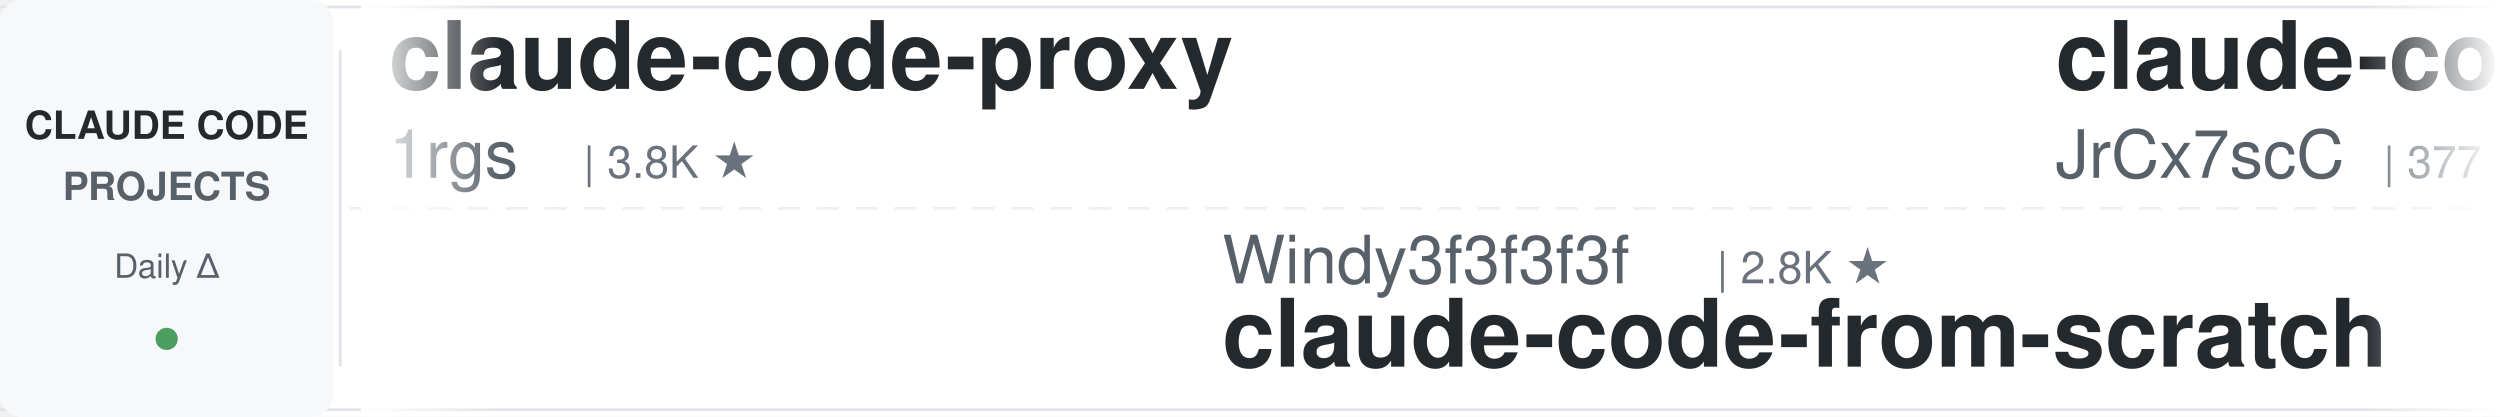
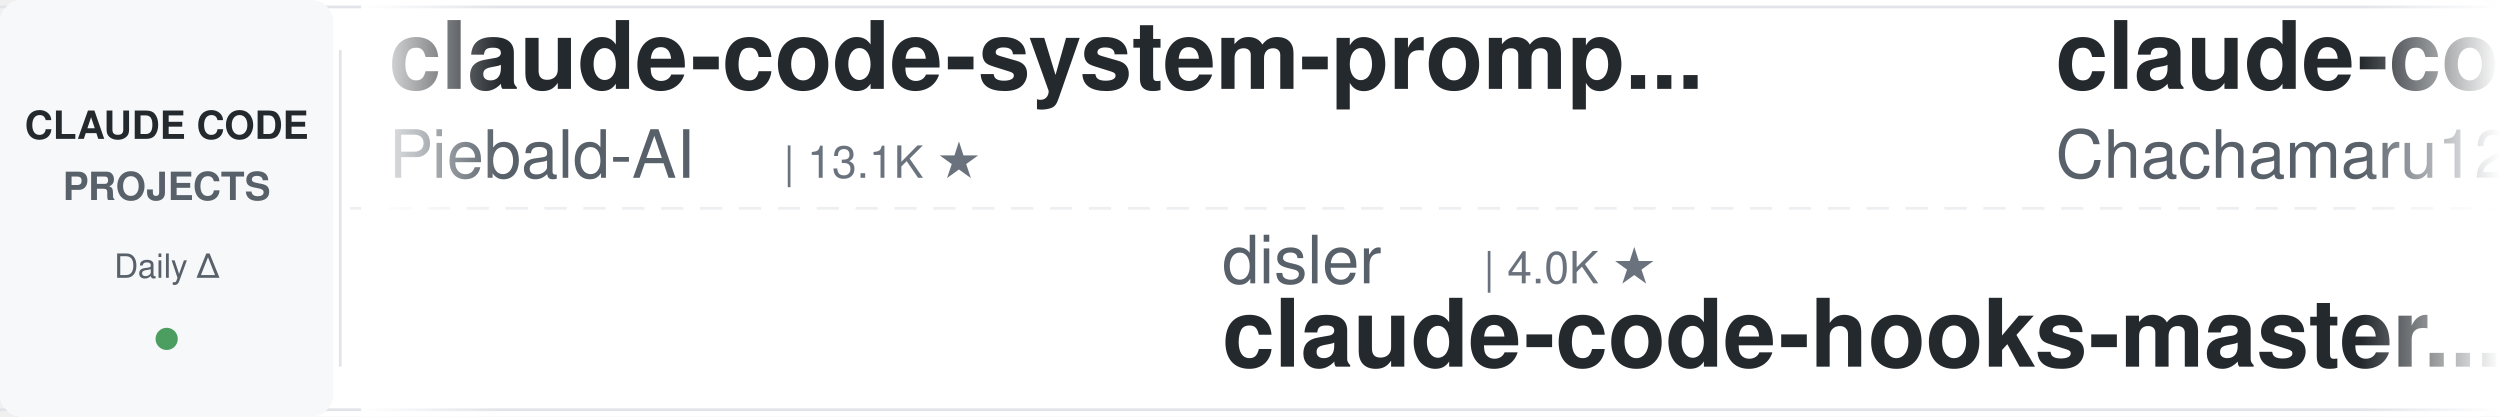
<svg xmlns="http://www.w3.org/2000/svg" width="900" height="150">
  <defs>
    <linearGradient id="leftFade" x1="0%" y1="0%" x2="100%" y2="0%">
      <stop offset="0%" style="stop-color:#ffffff;stop-opacity:1" />
      <stop offset="100%" style="stop-color:#ffffff;stop-opacity:0" />
    </linearGradient>
    <linearGradient id="rightFade" x1="0%" y1="0%" x2="100%" y2="0%">
      <stop offset="0%" style="stop-color:#ffffff;stop-opacity:0" />
      <stop offset="100%" style="stop-color:#ffffff;stop-opacity:1" />
    </linearGradient>
  </defs>
  <rect width="900" height="150" fill="#ffffff" rx="8" />
  <rect x="0" y="2" width="900" height="1" fill="#e1e4e8" />
  <rect x="0" y="147" width="900" height="1" fill="#e1e4e8" />
  <line x1="0" y1="75" x2="900" y2="75" stroke="#e1e4e8" stroke-width="1" stroke-dasharray="8 6" opacity="0.6" />
  <rect x="0" y="0" width="120" height="150" fill="#f6f8fa" rx="8" />
  <text x="60" y="50" font-family="-apple-system, BlinkMacSystemFont, 'Segoe UI', Helvetica, Arial, sans-serif" font-size="14" font-weight="600" fill="#24292e" text-anchor="middle">CLAUDE CODE</text>
  <text x="60" y="72" font-family="-apple-system, BlinkMacSystemFont, 'Segoe UI', Helvetica, Arial, sans-serif" font-size="14" font-weight="600" fill="#586069" text-anchor="middle">PROJECTS</text>
  <text x="60" y="100" font-family="-apple-system, BlinkMacSystemFont, 'Segoe UI', Helvetica, Arial, sans-serif" font-size="12" font-weight="500" fill="#586069" text-anchor="middle">Daily Δ</text>
  <circle cx="60" cy="122" r="4" fill="#22863a" opacity="0.8" />
  <rect x="122" y="18" width="1" height="114" fill="#e1e4e8" />
  <clipPath id="tickerClip">
    <rect x="130" y="0" width="770" height="150" />
  </clipPath>
  <g clip-path="url(#tickerClip)">
    <g id="tickerItems">
      <animateTransform attributeName="transform" attributeType="XML" type="translate" from="0 0" to="-3000 0" dur="54s" repeatCount="indefinite" />
      <g transform="translate(0, 0)">
-         <text x="140" y="32" font-family="-apple-system, BlinkMacSystemFont, 'Segoe UI', Helvetica, Arial, sans-serif" font-size="34" font-weight="600" fill="#24292e">claude-code-proxy</text>
-         <text x="140" y="64" font-family="-apple-system, BlinkMacSystemFont, 'Segoe UI', Helvetica, Arial, sans-serif" font-size="24" font-weight="400" fill="#586069">1rgs</text>
-         <text x="210" y="64" font-family="-apple-system, BlinkMacSystemFont, 'Segoe UI', Helvetica, Arial, sans-serif" font-size="16" font-weight="500" fill="#6a737d">| 3.8K ★</text>
+         <text x="140" y="32" font-family="-apple-system, BlinkMacSystemFont, 'Segoe UI', Helvetica, Arial, sans-serif" font-size="34" font-weight="600" fill="#24292e">claude-code-system-promp...</text>
+         <text x="140" y="64" font-family="-apple-system, BlinkMacSystemFont, 'Segoe UI', Helvetica, Arial, sans-serif" font-size="24" font-weight="400" fill="#586069">Piebald-AI</text>
+         <text x="282" y="64" font-family="-apple-system, BlinkMacSystemFont, 'Segoe UI', Helvetica, Arial, sans-serif" font-size="16" font-weight="500" fill="#6a737d">| 13.1K ★</text>
      </g>
      <g transform="translate(300, 0)">
-         <text x="140" y="102" font-family="-apple-system, BlinkMacSystemFont, 'Segoe UI', Helvetica, Arial, sans-serif" font-size="24" font-weight="400" fill="#586069">Windy3f3f3f3f</text>
-         <text x="318" y="102" font-family="-apple-system, BlinkMacSystemFont, 'Segoe UI', Helvetica, Arial, sans-serif" font-size="16" font-weight="500" fill="#6a737d">| 2.8K ★</text>
-         <text x="140" y="132" font-family="-apple-system, BlinkMacSystemFont, 'Segoe UI', Helvetica, Arial, sans-serif" font-size="34" font-weight="600" fill="#24292e">claude-code-from-scratch</text>
+         <text x="140" y="102" font-family="-apple-system, BlinkMacSystemFont, 'Segoe UI', Helvetica, Arial, sans-serif" font-size="24" font-weight="400" fill="#586069">disler</text>
+         <text x="234" y="102" font-family="-apple-system, BlinkMacSystemFont, 'Segoe UI', Helvetica, Arial, sans-serif" font-size="16" font-weight="500" fill="#6a737d">| 4.0K ★</text>
+         <text x="140" y="132" font-family="-apple-system, BlinkMacSystemFont, 'Segoe UI', Helvetica, Arial, sans-serif" font-size="34" font-weight="600" fill="#24292e">claude-code-hooks-master...</text>
      </g>
      <g transform="translate(600, 0)">
-         <text x="140" y="32" font-family="-apple-system, BlinkMacSystemFont, 'Segoe UI', Helvetica, Arial, sans-serif" font-size="34" font-weight="600" fill="#24292e">claude-code-source</text>
-         <text x="140" y="64" font-family="-apple-system, BlinkMacSystemFont, 'Segoe UI', Helvetica, Arial, sans-serif" font-size="24" font-weight="400" fill="#586069">JrCx7scC</text>
-         <text x="258" y="64" font-family="-apple-system, BlinkMacSystemFont, 'Segoe UI', Helvetica, Arial, sans-serif" font-size="16" font-weight="500" fill="#6a737d">| 377 ★</text>
+         <text x="140" y="32" font-family="-apple-system, BlinkMacSystemFont, 'Segoe UI', Helvetica, Arial, sans-serif" font-size="34" font-weight="600" fill="#24292e">claude-code-harness</text>
+         <text x="140" y="64" font-family="-apple-system, BlinkMacSystemFont, 'Segoe UI', Helvetica, Arial, sans-serif" font-size="24" font-weight="400" fill="#586069">Chachamaru127</text>
+         <text x="318" y="64" font-family="-apple-system, BlinkMacSystemFont, 'Segoe UI', Helvetica, Arial, sans-serif" font-size="16" font-weight="500" fill="#6a737d">| 3.2K ★</text>
      </g>
      <g transform="translate(900, 0)">
-         <text x="140" y="102" font-family="-apple-system, BlinkMacSystemFont, 'Segoe UI', Helvetica, Arial, sans-serif" font-size="24" font-weight="400" fill="#586069">OneRedOak</text>
-         <text x="270" y="102" font-family="-apple-system, BlinkMacSystemFont, 'Segoe UI', Helvetica, Arial, sans-serif" font-size="16" font-weight="500" fill="#6a737d">| 3.9K ★</text>
-         <text x="140" y="132" font-family="-apple-system, BlinkMacSystemFont, 'Segoe UI', Helvetica, Arial, sans-serif" font-size="34" font-weight="600" fill="#24292e">claude-code-workflows</text>
+         <text x="140" y="102" font-family="-apple-system, BlinkMacSystemFont, 'Segoe UI', Helvetica, Arial, sans-serif" font-size="24" font-weight="400" fill="#586069">VILA-Lab</text>
+         <text x="258" y="102" font-family="-apple-system, BlinkMacSystemFont, 'Segoe UI', Helvetica, Arial, sans-serif" font-size="16" font-weight="500" fill="#6a737d">| 2.2K ★</text>
+         <text x="140" y="132" font-family="-apple-system, BlinkMacSystemFont, 'Segoe UI', Helvetica, Arial, sans-serif" font-size="34" font-weight="600" fill="#24292e">Dive-into-Claude-Code</text>
      </g>
      <g transform="translate(1200, 0)">
-         <text x="140" y="32" font-family="-apple-system, BlinkMacSystemFont, 'Segoe UI', Helvetica, Arial, sans-serif" font-size="34" font-weight="600" fill="#24292e">claude-code-video-toolki...</text>
-         <text x="140" y="64" font-family="-apple-system, BlinkMacSystemFont, 'Segoe UI', Helvetica, Arial, sans-serif" font-size="24" font-weight="400" fill="#586069">digitalsamba</text>
-         <text x="306" y="64" font-family="-apple-system, BlinkMacSystemFont, 'Segoe UI', Helvetica, Arial, sans-serif" font-size="16" font-weight="500" fill="#6a737d">| 2.5K ★</text>
+         <text x="140" y="32" font-family="-apple-system, BlinkMacSystemFont, 'Segoe UI', Helvetica, Arial, sans-serif" font-size="34" font-weight="600" fill="#24292e">Claude-Code-Quest</text>
+         <text x="140" y="64" font-family="-apple-system, BlinkMacSystemFont, 'Segoe UI', Helvetica, Arial, sans-serif" font-size="24" font-weight="400" fill="#586069">wesammustafa</text>
+         <text x="306" y="64" font-family="-apple-system, BlinkMacSystemFont, 'Segoe UI', Helvetica, Arial, sans-serif" font-size="16" font-weight="500" fill="#6a737d">| 3.7K ★</text>
      </g>
      <g transform="translate(1500, 0)">
-         <text x="140" y="102" font-family="-apple-system, BlinkMacSystemFont, 'Segoe UI', Helvetica, Arial, sans-serif" font-size="24" font-weight="400" fill="#586069">jqueryscript</text>
-         <text x="306" y="102" font-family="-apple-system, BlinkMacSystemFont, 'Segoe UI', Helvetica, Arial, sans-serif" font-size="16" font-weight="500" fill="#6a737d">| 547 ★</text>
-         <text x="140" y="132" font-family="-apple-system, BlinkMacSystemFont, 'Segoe UI', Helvetica, Arial, sans-serif" font-size="34" font-weight="600" fill="#24292e">awesome-claude-code</text>
+         <text x="140" y="102" font-family="-apple-system, BlinkMacSystemFont, 'Segoe UI', Helvetica, Arial, sans-serif" font-size="24" font-weight="400" fill="#586069">liuup</text>
+         <text x="222" y="102" font-family="-apple-system, BlinkMacSystemFont, 'Segoe UI', Helvetica, Arial, sans-serif" font-size="16" font-weight="500" fill="#6a737d">| 4.1K ★</text>
+         <text x="140" y="132" font-family="-apple-system, BlinkMacSystemFont, 'Segoe UI', Helvetica, Arial, sans-serif" font-size="34" font-weight="600" fill="#24292e">claude-code-analysis</text>
      </g>
      <g transform="translate(1800, 0)">
-         <text x="140" y="32" font-family="-apple-system, BlinkMacSystemFont, 'Segoe UI', Helvetica, Arial, sans-serif" font-size="34" font-weight="600" fill="#24292e">claude-code-hub</text>
-         <text x="140" y="64" font-family="-apple-system, BlinkMacSystemFont, 'Segoe UI', Helvetica, Arial, sans-serif" font-size="24" font-weight="400" fill="#586069">ding113</text>
-         <text x="246" y="64" font-family="-apple-system, BlinkMacSystemFont, 'Segoe UI', Helvetica, Arial, sans-serif" font-size="16" font-weight="500" fill="#6a737d">| 3.4K ★</text>
+         <text x="140" y="32" font-family="-apple-system, BlinkMacSystemFont, 'Segoe UI', Helvetica, Arial, sans-serif" font-size="34" font-weight="600" fill="#24292e">awesome-claude-code</text>
+         <text x="140" y="64" font-family="-apple-system, BlinkMacSystemFont, 'Segoe UI', Helvetica, Arial, sans-serif" font-size="24" font-weight="400" fill="#586069">jqueryscript</text>
+         <text x="306" y="64" font-family="-apple-system, BlinkMacSystemFont, 'Segoe UI', Helvetica, Arial, sans-serif" font-size="16" font-weight="500" fill="#6a737d">| 547 ★</text>
      </g>
      <g transform="translate(2100, 0)">
-         <text x="140" y="102" font-family="-apple-system, BlinkMacSystemFont, 'Segoe UI', Helvetica, Arial, sans-serif" font-size="24" font-weight="400" fill="#586069">daymade</text>
-         <text x="246" y="102" font-family="-apple-system, BlinkMacSystemFont, 'Segoe UI', Helvetica, Arial, sans-serif" font-size="16" font-weight="500" fill="#6a737d">| 1.5K ★</text>
-         <text x="140" y="132" font-family="-apple-system, BlinkMacSystemFont, 'Segoe UI', Helvetica, Arial, sans-serif" font-size="34" font-weight="600" fill="#24292e">claude-code-skills</text>
+         <text x="140" y="102" font-family="-apple-system, BlinkMacSystemFont, 'Segoe UI', Helvetica, Arial, sans-serif" font-size="24" font-weight="400" fill="#586069">huangserva</text>
+         <text x="282" y="102" font-family="-apple-system, BlinkMacSystemFont, 'Segoe UI', Helvetica, Arial, sans-serif" font-size="16" font-weight="500" fill="#6a737d">| 631 ★</text>
+         <text x="140" y="132" font-family="-apple-system, BlinkMacSystemFont, 'Segoe UI', Helvetica, Arial, sans-serif" font-size="34" font-weight="600" fill="#24292e">claude-code-cli</text>
      </g>
      <g transform="translate(2400, 0)">
-         <text x="140" y="32" font-family="-apple-system, BlinkMacSystemFont, 'Segoe UI', Helvetica, Arial, sans-serif" font-size="34" font-weight="600" fill="#24292e">claude-code-from-source</text>
-         <text x="140" y="64" font-family="-apple-system, BlinkMacSystemFont, 'Segoe UI', Helvetica, Arial, sans-serif" font-size="24" font-weight="400" fill="#586069">alejandrobalderas</text>
-         <text x="366" y="64" font-family="-apple-system, BlinkMacSystemFont, 'Segoe UI', Helvetica, Arial, sans-serif" font-size="16" font-weight="500" fill="#6a737d">| 3.0K ★</text>
+         <text x="140" y="32" font-family="-apple-system, BlinkMacSystemFont, 'Segoe UI', Helvetica, Arial, sans-serif" font-size="34" font-weight="600" fill="#24292e">claude-code-base-action</text>
+         <text x="140" y="64" font-family="-apple-system, BlinkMacSystemFont, 'Segoe UI', Helvetica, Arial, sans-serif" font-size="24" font-weight="400" fill="#586069">anthropics</text>
+         <text x="282" y="64" font-family="-apple-system, BlinkMacSystemFont, 'Segoe UI', Helvetica, Arial, sans-serif" font-size="16" font-weight="500" fill="#6a737d">| 1.0K ★</text>
      </g>
      <g transform="translate(2700, 0)">
-         <text x="140" y="102" font-family="-apple-system, BlinkMacSystemFont, 'Segoe UI', Helvetica, Arial, sans-serif" font-size="24" font-weight="400" fill="#586069">nicedreamzapp</text>
-         <text x="318" y="102" font-family="-apple-system, BlinkMacSystemFont, 'Segoe UI', Helvetica, Arial, sans-serif" font-size="16" font-weight="500" fill="#6a737d">| 3.5K ★</text>
-         <text x="140" y="132" font-family="-apple-system, BlinkMacSystemFont, 'Segoe UI', Helvetica, Arial, sans-serif" font-size="34" font-weight="600" fill="#24292e">claude-code-local</text>
+         <text x="140" y="102" font-family="-apple-system, BlinkMacSystemFont, 'Segoe UI', Helvetica, Arial, sans-serif" font-size="24" font-weight="400" fill="#586069">Donchitos</text>
+         <text x="270" y="102" font-family="-apple-system, BlinkMacSystemFont, 'Segoe UI', Helvetica, Arial, sans-serif" font-size="16" font-weight="500" fill="#6a737d">| 38.0K ★</text>
+         <text x="140" y="132" font-family="-apple-system, BlinkMacSystemFont, 'Segoe UI', Helvetica, Arial, sans-serif" font-size="34" font-weight="600" fill="#24292e">Claude-Code-Game-Studios</text>
      </g>
      <g transform="translate(3000, 0)">
-         <text x="140" y="32" font-family="-apple-system, BlinkMacSystemFont, 'Segoe UI', Helvetica, Arial, sans-serif" font-size="34" font-weight="600" fill="#24292e">claude-code-proxy</text>
-         <text x="140" y="64" font-family="-apple-system, BlinkMacSystemFont, 'Segoe UI', Helvetica, Arial, sans-serif" font-size="24" font-weight="400" fill="#586069">1rgs</text>
-         <text x="210" y="64" font-family="-apple-system, BlinkMacSystemFont, 'Segoe UI', Helvetica, Arial, sans-serif" font-size="16" font-weight="500" fill="#6a737d">| 3.8K ★</text>
+         <text x="140" y="32" font-family="-apple-system, BlinkMacSystemFont, 'Segoe UI', Helvetica, Arial, sans-serif" font-size="34" font-weight="600" fill="#24292e">claude-code-system-promp...</text>
+         <text x="140" y="64" font-family="-apple-system, BlinkMacSystemFont, 'Segoe UI', Helvetica, Arial, sans-serif" font-size="24" font-weight="400" fill="#586069">Piebald-AI</text>
+         <text x="282" y="64" font-family="-apple-system, BlinkMacSystemFont, 'Segoe UI', Helvetica, Arial, sans-serif" font-size="16" font-weight="500" fill="#6a737d">| 13.1K ★</text>
      </g>
      <g transform="translate(3300, 0)">
-         <text x="140" y="102" font-family="-apple-system, BlinkMacSystemFont, 'Segoe UI', Helvetica, Arial, sans-serif" font-size="24" font-weight="400" fill="#586069">Windy3f3f3f3f</text>
-         <text x="318" y="102" font-family="-apple-system, BlinkMacSystemFont, 'Segoe UI', Helvetica, Arial, sans-serif" font-size="16" font-weight="500" fill="#6a737d">| 2.8K ★</text>
-         <text x="140" y="132" font-family="-apple-system, BlinkMacSystemFont, 'Segoe UI', Helvetica, Arial, sans-serif" font-size="34" font-weight="600" fill="#24292e">claude-code-from-scratch</text>
+         <text x="140" y="102" font-family="-apple-system, BlinkMacSystemFont, 'Segoe UI', Helvetica, Arial, sans-serif" font-size="24" font-weight="400" fill="#586069">disler</text>
+         <text x="234" y="102" font-family="-apple-system, BlinkMacSystemFont, 'Segoe UI', Helvetica, Arial, sans-serif" font-size="16" font-weight="500" fill="#6a737d">| 4.0K ★</text>
+         <text x="140" y="132" font-family="-apple-system, BlinkMacSystemFont, 'Segoe UI', Helvetica, Arial, sans-serif" font-size="34" font-weight="600" fill="#24292e">claude-code-hooks-master...</text>
      </g>
      <g transform="translate(3600, 0)">
-         <text x="140" y="32" font-family="-apple-system, BlinkMacSystemFont, 'Segoe UI', Helvetica, Arial, sans-serif" font-size="34" font-weight="600" fill="#24292e">claude-code-source</text>
-         <text x="140" y="64" font-family="-apple-system, BlinkMacSystemFont, 'Segoe UI', Helvetica, Arial, sans-serif" font-size="24" font-weight="400" fill="#586069">JrCx7scC</text>
-         <text x="258" y="64" font-family="-apple-system, BlinkMacSystemFont, 'Segoe UI', Helvetica, Arial, sans-serif" font-size="16" font-weight="500" fill="#6a737d">| 377 ★</text>
+         <text x="140" y="32" font-family="-apple-system, BlinkMacSystemFont, 'Segoe UI', Helvetica, Arial, sans-serif" font-size="34" font-weight="600" fill="#24292e">claude-code-harness</text>
+         <text x="140" y="64" font-family="-apple-system, BlinkMacSystemFont, 'Segoe UI', Helvetica, Arial, sans-serif" font-size="24" font-weight="400" fill="#586069">Chachamaru127</text>
+         <text x="318" y="64" font-family="-apple-system, BlinkMacSystemFont, 'Segoe UI', Helvetica, Arial, sans-serif" font-size="16" font-weight="500" fill="#6a737d">| 3.2K ★</text>
      </g>
      <g transform="translate(3900, 0)">
-         <text x="140" y="102" font-family="-apple-system, BlinkMacSystemFont, 'Segoe UI', Helvetica, Arial, sans-serif" font-size="24" font-weight="400" fill="#586069">OneRedOak</text>
-         <text x="270" y="102" font-family="-apple-system, BlinkMacSystemFont, 'Segoe UI', Helvetica, Arial, sans-serif" font-size="16" font-weight="500" fill="#6a737d">| 3.9K ★</text>
-         <text x="140" y="132" font-family="-apple-system, BlinkMacSystemFont, 'Segoe UI', Helvetica, Arial, sans-serif" font-size="34" font-weight="600" fill="#24292e">claude-code-workflows</text>
+         <text x="140" y="102" font-family="-apple-system, BlinkMacSystemFont, 'Segoe UI', Helvetica, Arial, sans-serif" font-size="24" font-weight="400" fill="#586069">VILA-Lab</text>
+         <text x="258" y="102" font-family="-apple-system, BlinkMacSystemFont, 'Segoe UI', Helvetica, Arial, sans-serif" font-size="16" font-weight="500" fill="#6a737d">| 2.2K ★</text>
+         <text x="140" y="132" font-family="-apple-system, BlinkMacSystemFont, 'Segoe UI', Helvetica, Arial, sans-serif" font-size="34" font-weight="600" fill="#24292e">Dive-into-Claude-Code</text>
      </g>
    </g>
  </g>
  <rect x="130" y="0" width="50" height="150" fill="url(#leftFade)" />
  <rect x="850" y="0" width="50" height="150" fill="url(#rightFade)" />
</svg>
